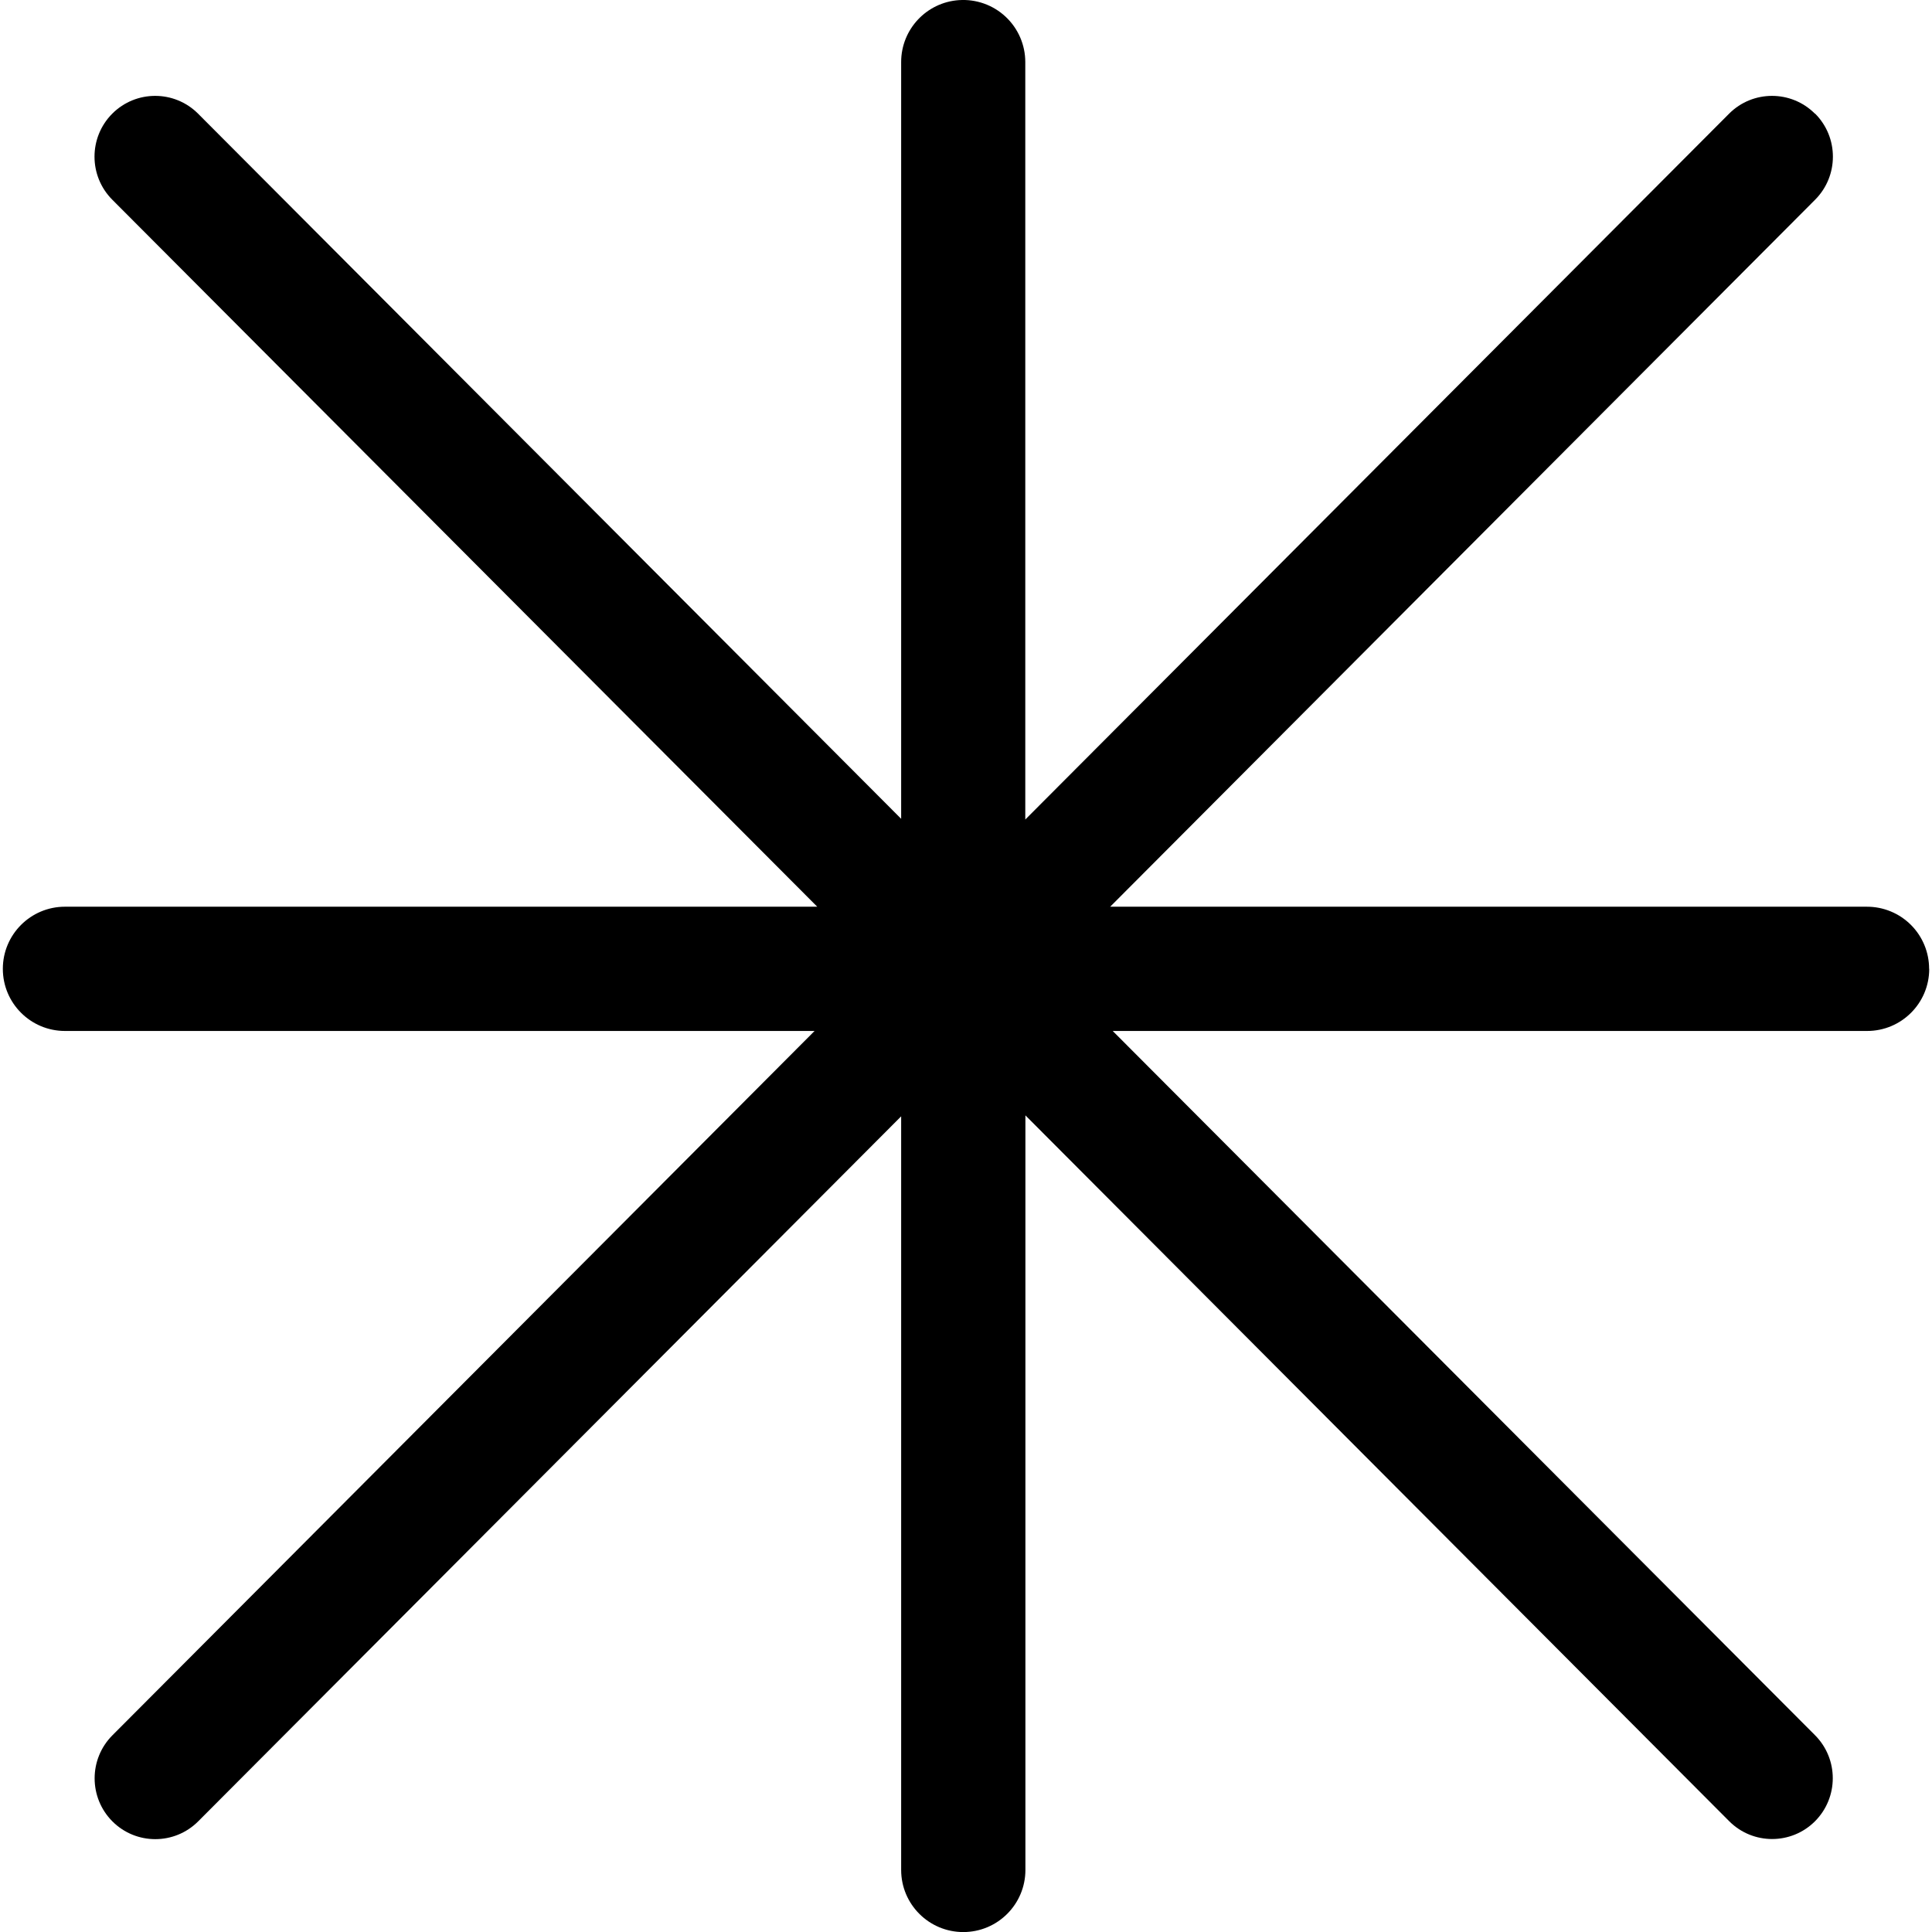
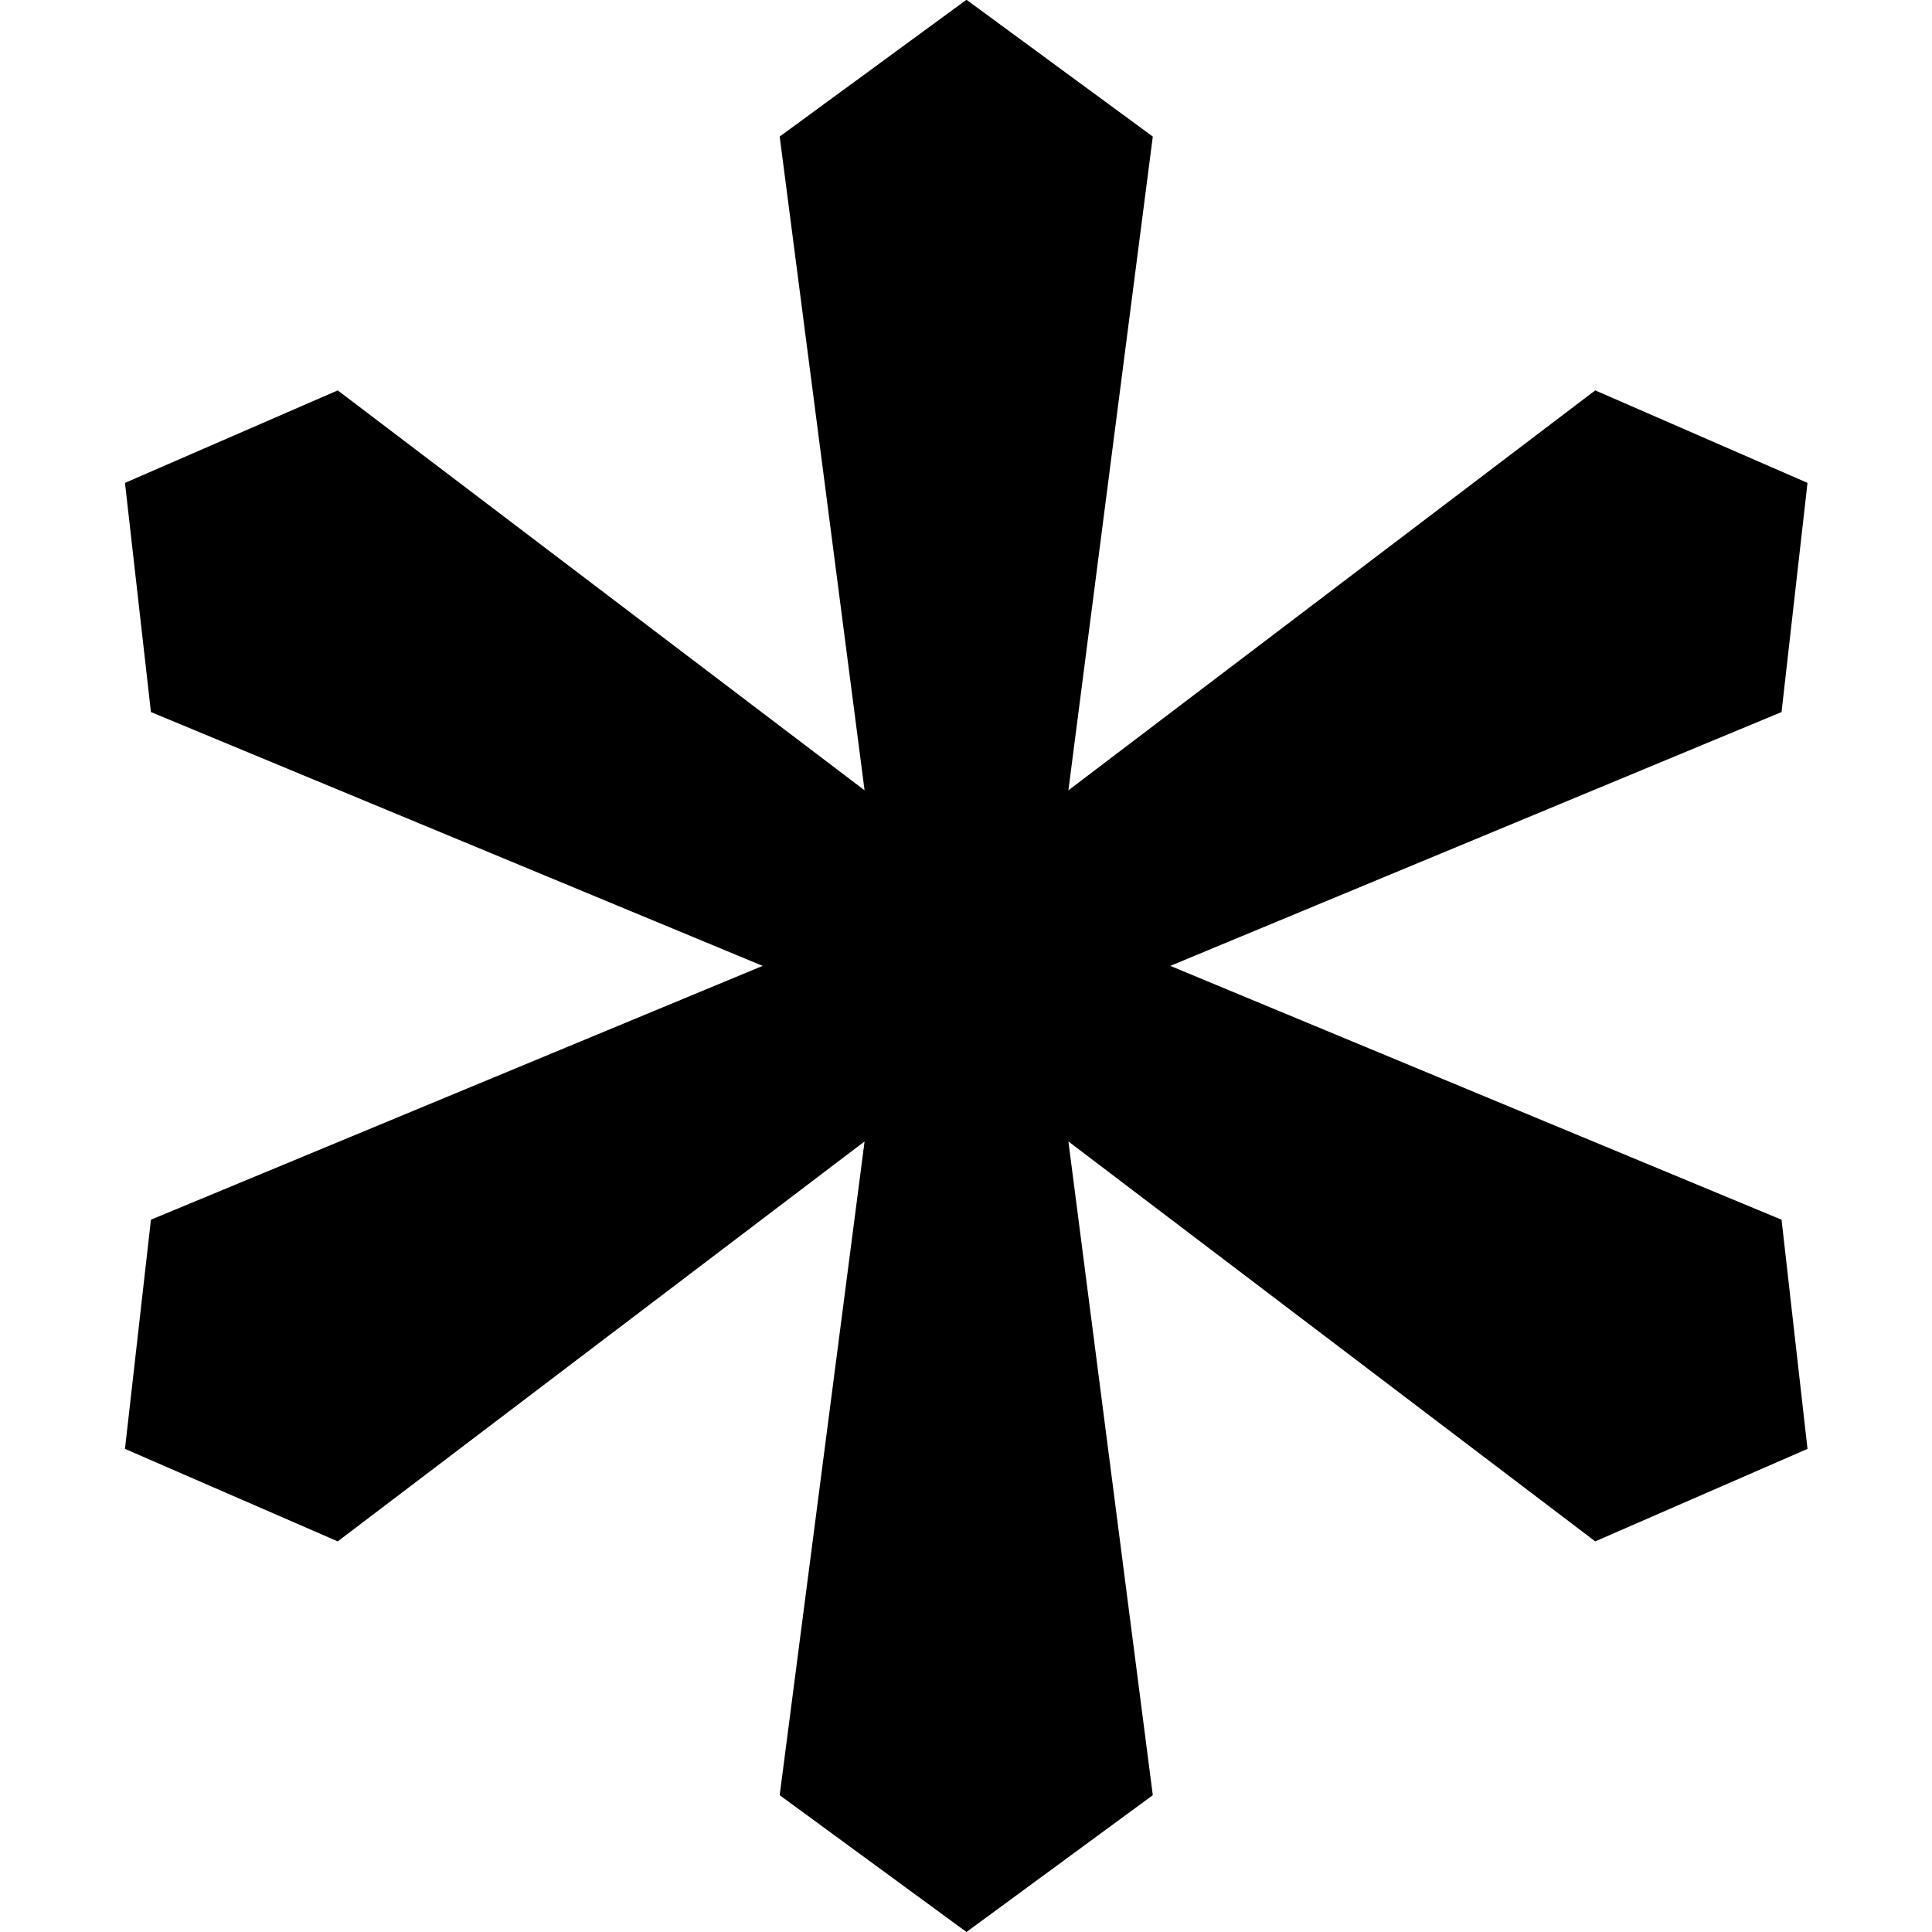
- <svg xmlns="http://www.w3.org/2000/svg" width="16" height="16" version="1" id="svg566">
-   <defs id="defs570" />
-   <path id="path2" style="display:inline;fill:#000000;stroke-width:0.093;enable-background:new" d="m 7.942,0.001 a 0.514,0.514 0 0 0 -0.479,0.513 V 6.781 L 1.64,0.941 c -0.196,-0.196 -0.514,-0.196 -0.71,0 a 0.505,0.505 0 0 0 0,0.713 L 6.768,7.509 H 0.538 a 0.514,0.514 0 1 0 0,1.029 H 6.746 L 0.931,14.371 a 0.505,0.505 0 0 0 0,0.713 0.502,0.502 0 0 0 0.71,0 l 5.822,-5.839 v 6.241 a 0.514,0.514 0 1 0 1.029,0 V 9.237 l 5.829,5.846 9.33e-4,9.32e-4 a 0.502,0.502 0 0 0 0.709,-9.32e-4 0.505,0.505 0 0 0 0,-0.713 L 9.215,8.538 H 15.463 a 0.514,0.514 0 0 0 0.514,-0.514 l -9.33e-4,-9.33e-4 a 0.514,0.514 0 0 0 -0.515,-0.514 H 9.194 L 15.032,1.654 a 0.505,0.505 0 0 0 0,-0.713 h -0.002 c -0.196,-0.196 -0.514,-0.196 -0.71,0 L 8.491,6.787 v -6.272 -9.328e-4 a 0.514,0.514 0 0 0 -0.549,-0.513 z" />
+ <svg xmlns="http://www.w3.org/2000/svg" height="16px" viewBox="0 0 16 16" width="16px">
+   <path d="m 9.547 14.867 l -1.543 1.133 l -1.547 -1.133 l 0.703 -5.414 l -4.363 3.312 l -1.762 -0.766 l 0.215 -1.898 l 5.066 -2.102 l -5.066 -2.102 l -0.215 -1.898 l 1.762 -0.766 l 4.363 3.312 l -0.703 -5.414 l 1.547 -1.133 l 1.543 1.133 l -0.699 5.414 l 4.363 -3.312 l 1.758 0.766 l -0.215 1.898 l -5.062 2.102 l 5.062 2.102 l 0.215 1.898 l -1.758 0.766 l -4.363 -3.312 z m 0 0" />
</svg>
